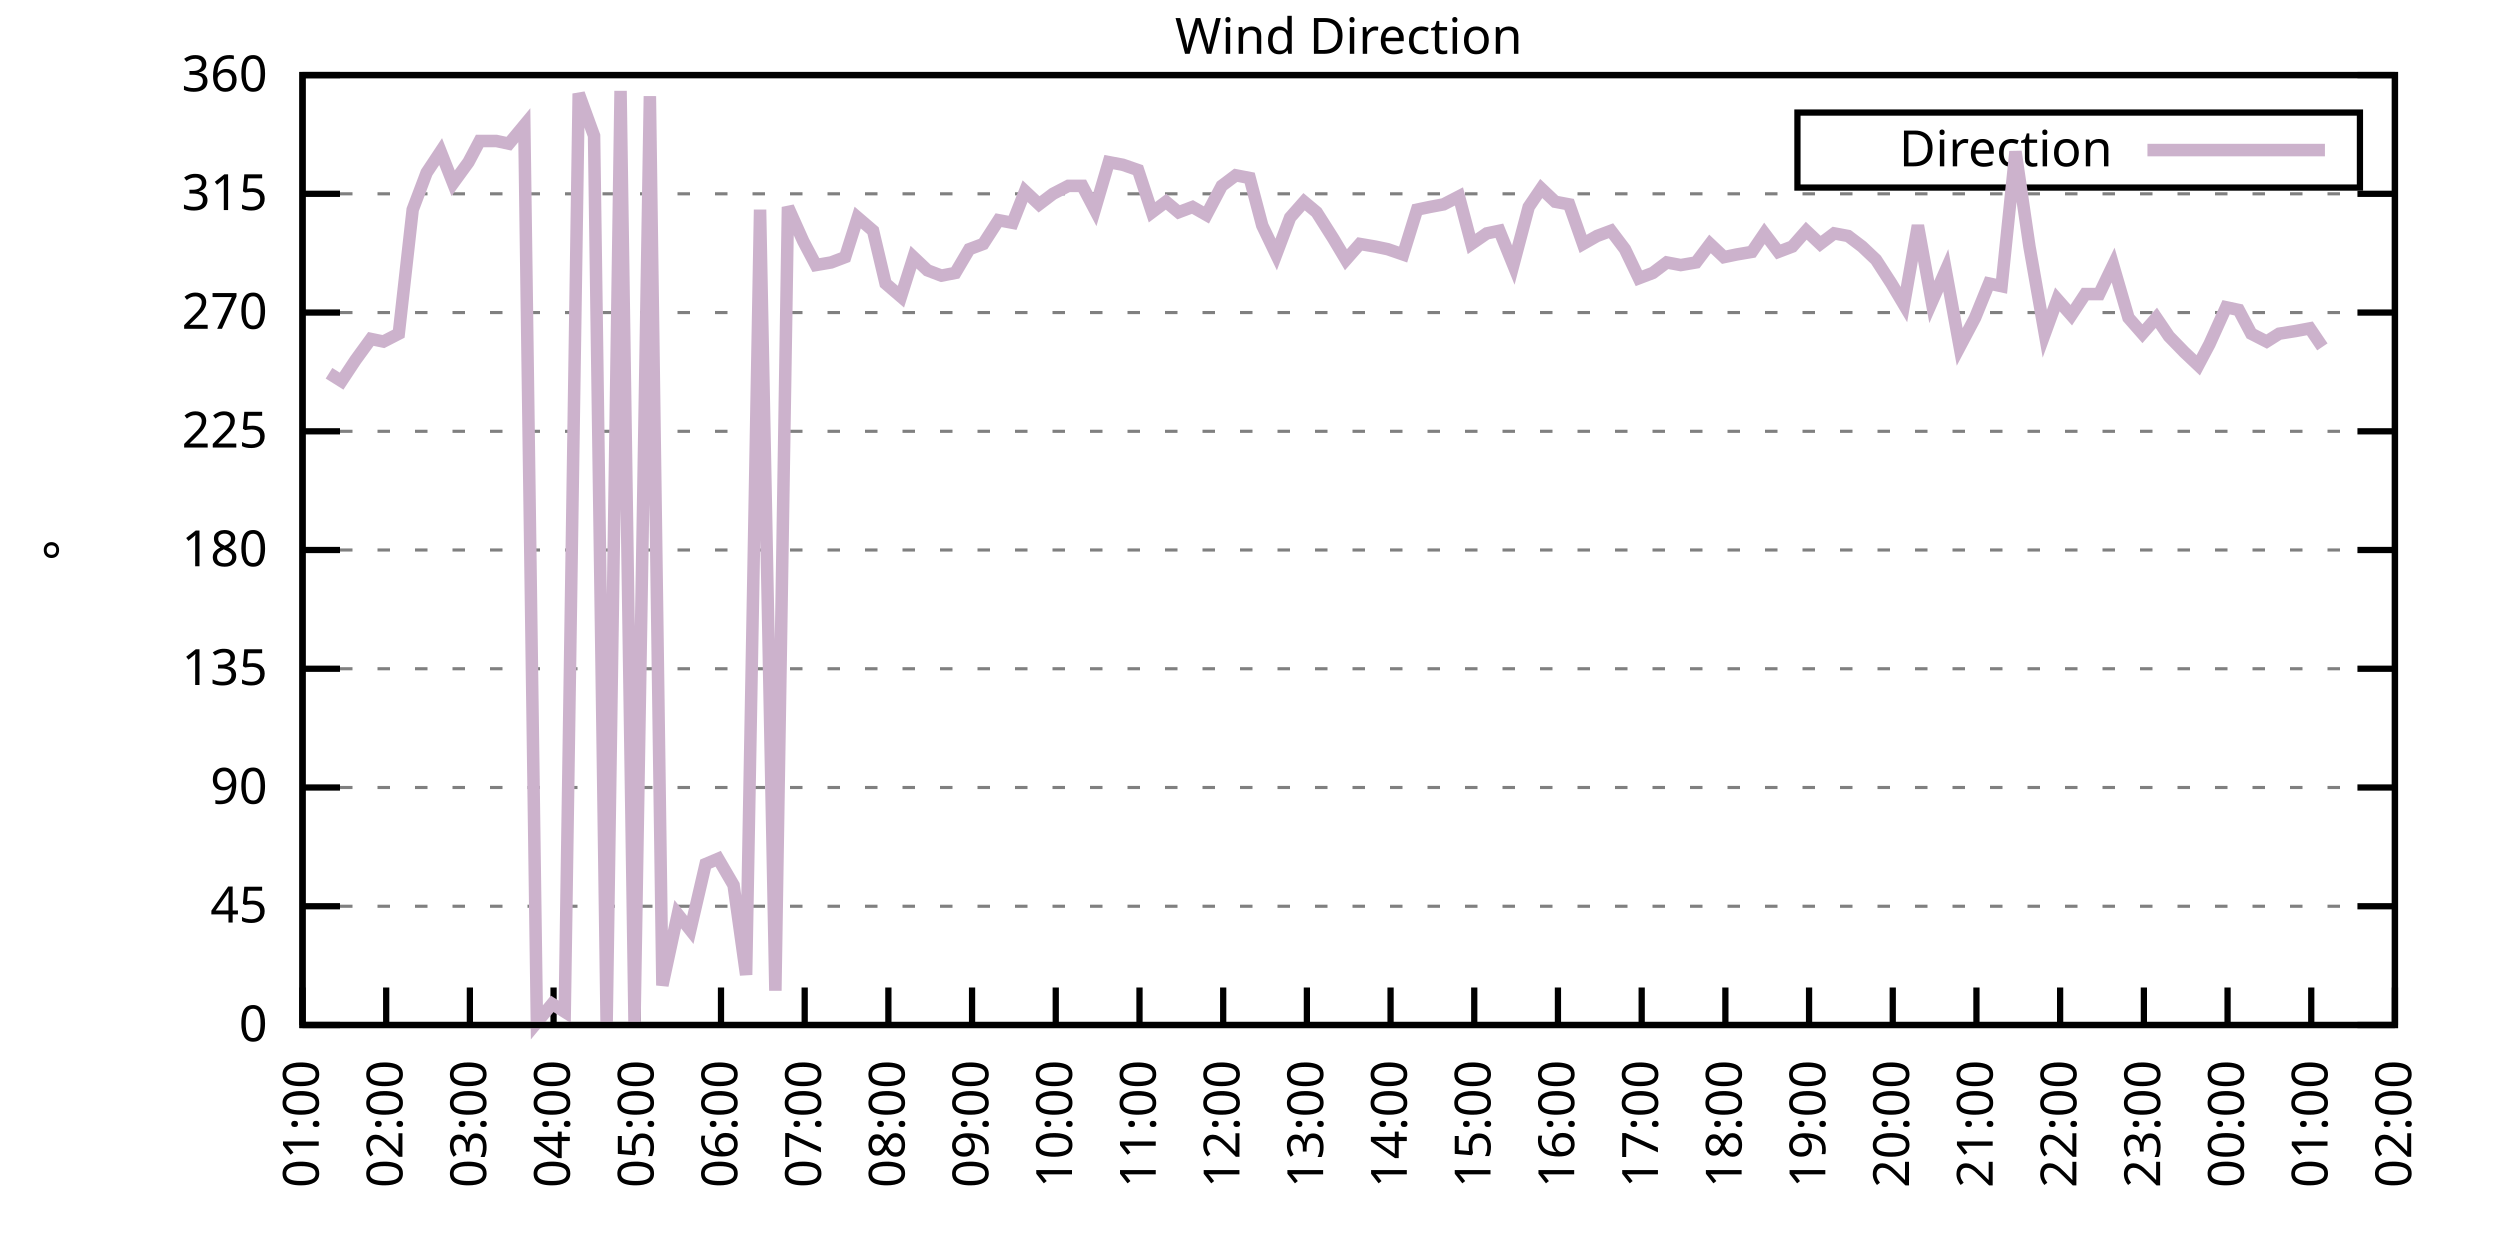
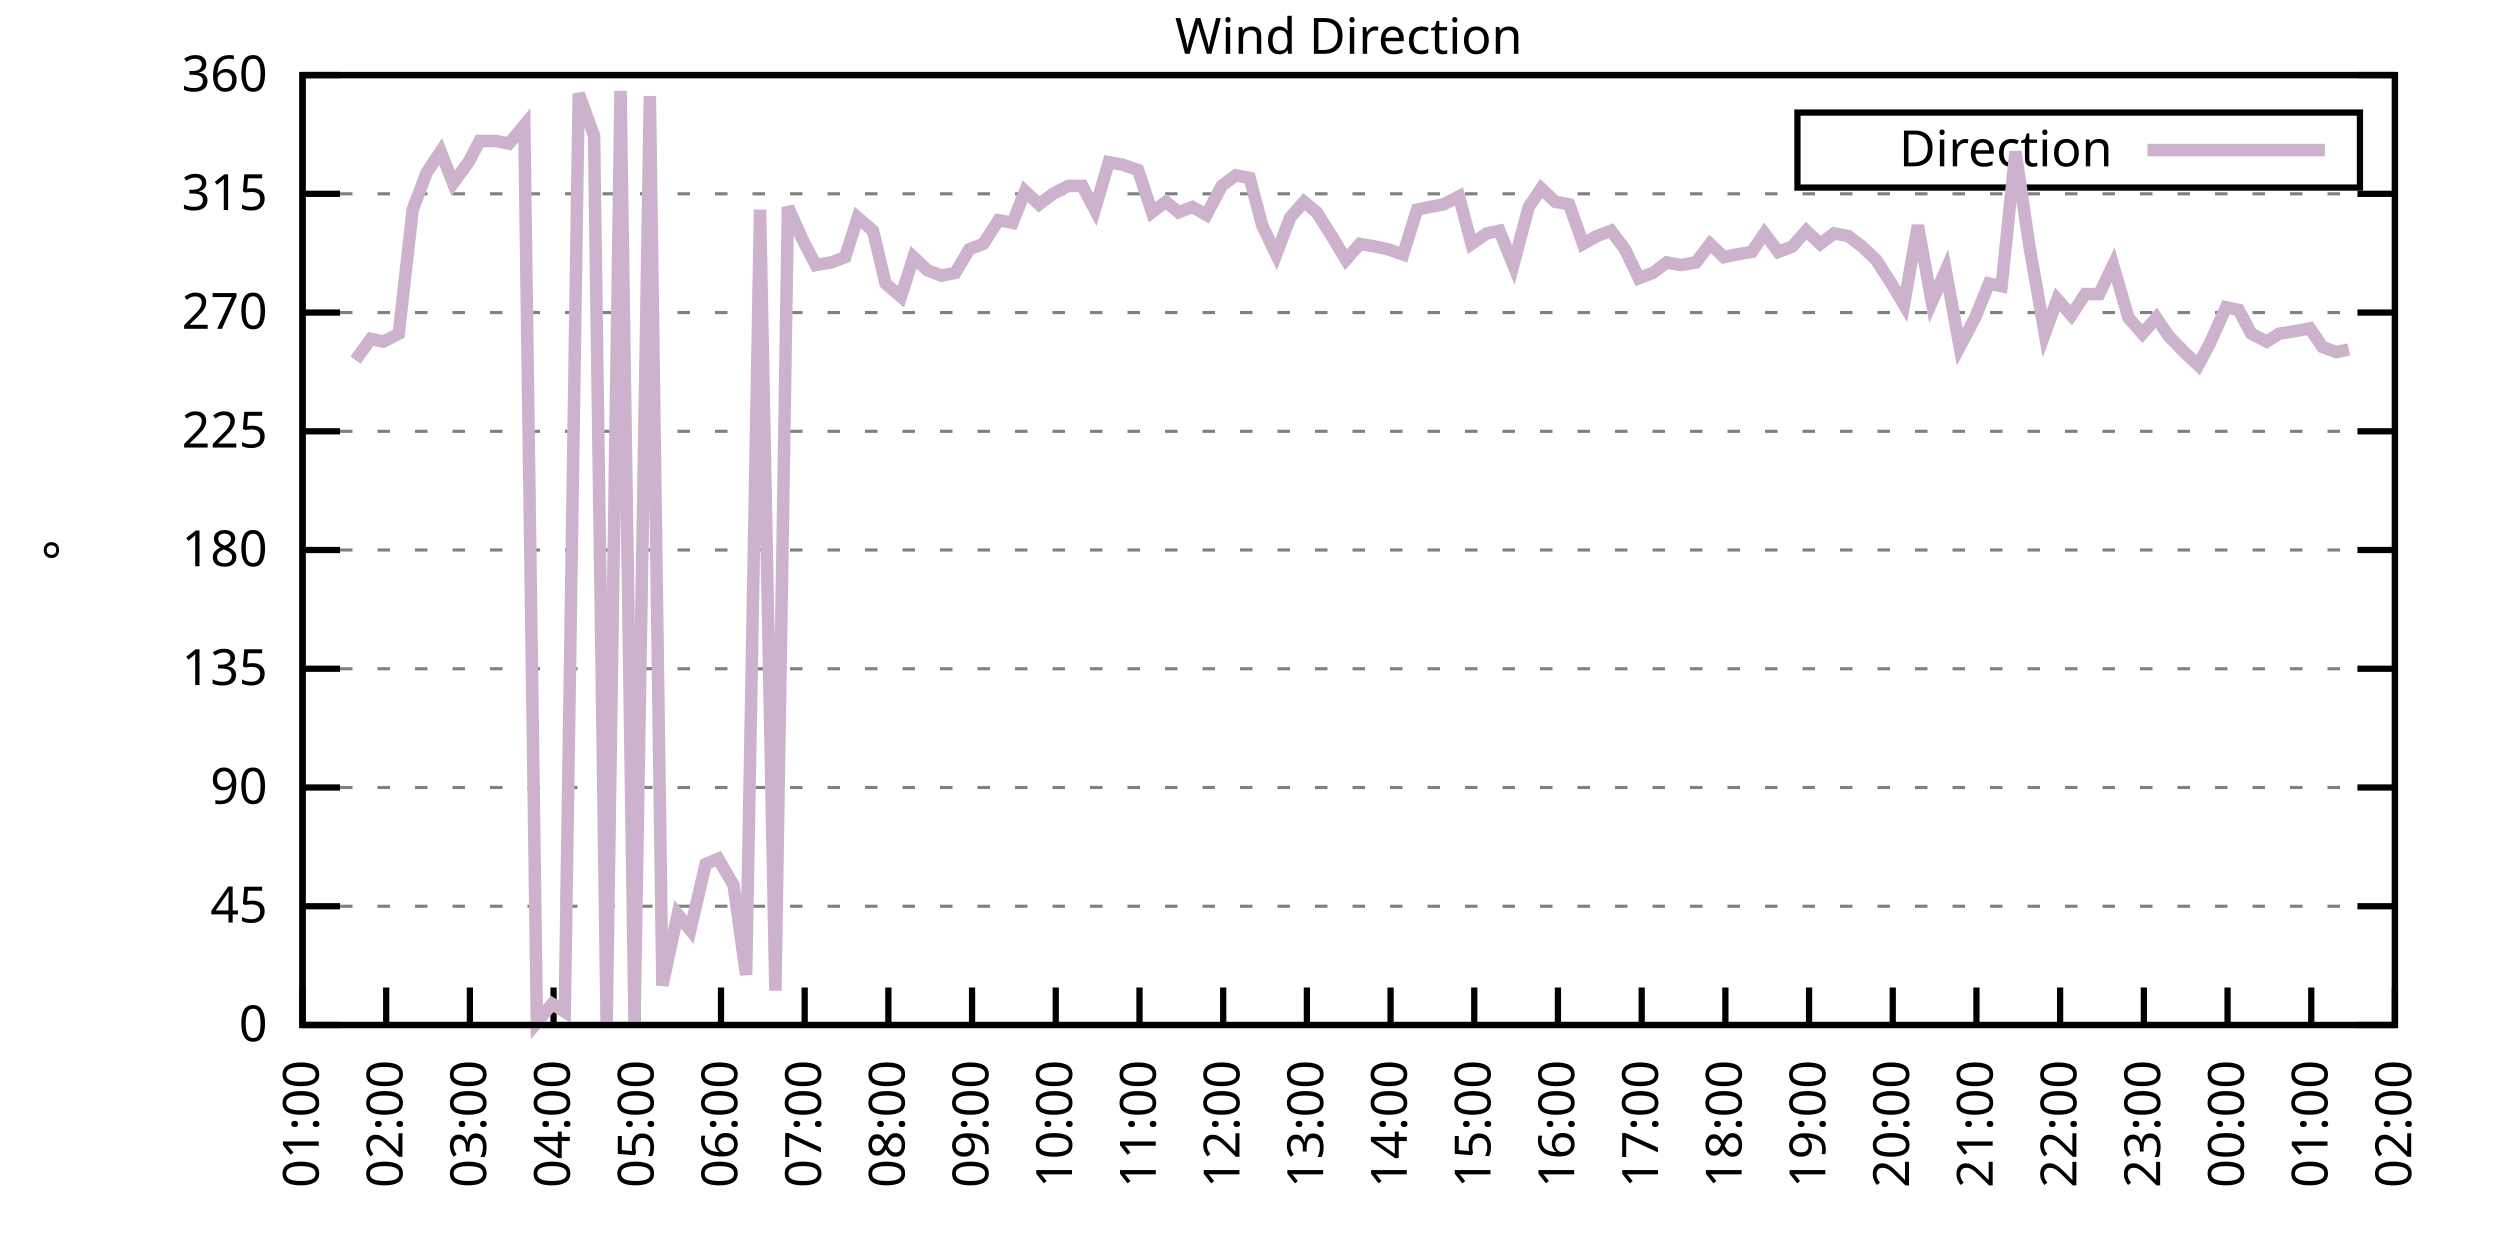
<svg xmlns="http://www.w3.org/2000/svg" xmlns:xlink="http://www.w3.org/1999/xlink" width="400" height="200" viewBox="0 0 400 200">
  <g id="gnuplot_canvas">
    <rect x="0" y="0" width="400" height="200" fill="none" />
    <defs>
      <circle id="gpDot" r="0.5" stroke-width="0.5" stroke="currentColor" />
      <path id="gpPt0" stroke-width="0.333" stroke="currentColor" d="M-1,0 h2 M0,-1 v2" />
      <path id="gpPt1" stroke-width="0.333" stroke="currentColor" d="M-1,-1 L1,1 M1,-1 L-1,1" />
      <path id="gpPt2" stroke-width="0.333" stroke="currentColor" d="M-1,0 L1,0 M0,-1 L0,1 M-1,-1 L1,1 M-1,1 L1,-1" />
      <rect id="gpPt3" stroke-width="0.333" stroke="currentColor" x="-1" y="-1" width="2" height="2" />
      <rect id="gpPt4" stroke-width="0.333" stroke="currentColor" fill="currentColor" x="-1" y="-1" width="2" height="2" />
      <circle id="gpPt5" stroke-width="0.333" stroke="currentColor" cx="0" cy="0" r="1" />
      <use xlink:href="#gpPt5" id="gpPt6" fill="currentColor" stroke="none" />
      <path id="gpPt7" stroke-width="0.333" stroke="currentColor" d="M0,-1.33 L-1.33,0.67 L1.33,0.67 z" />
      <use xlink:href="#gpPt7" id="gpPt8" fill="currentColor" stroke="none" />
      <use xlink:href="#gpPt7" id="gpPt9" stroke="currentColor" transform="rotate(180)" />
      <use xlink:href="#gpPt9" id="gpPt10" fill="currentColor" stroke="none" />
      <use xlink:href="#gpPt3" id="gpPt11" stroke="currentColor" transform="rotate(45)" />
      <use xlink:href="#gpPt11" id="gpPt12" fill="currentColor" stroke="none" />
      <path id="gpPt13" stroke-width="0.333" stroke="currentColor" d="M0,1.330 L1.265,0.411 L0.782,-1.067 L-0.782,-1.076 L-1.265,0.411 z" />
      <use xlink:href="#gpPt13" id="gpPt14" fill="currentColor" stroke="none" />
      <filter id="textbox" filterUnits="objectBoundingBox" x="0" y="0" height="1" width="1">
        <feFlood flood-color="white" flood-opacity="1" result="bgnd" />
        <feComposite in="SourceGraphic" in2="bgnd" operator="atop" />
      </filter>
      <filter id="greybox" filterUnits="objectBoundingBox" x="0" y="0" height="1" width="1">
        <feFlood flood-color="lightgrey" flood-opacity="1" result="grey" />
        <feComposite in="SourceGraphic" in2="grey" operator="atop" />
      </filter>
    </defs>
    <g fill="none" color="white" stroke="currentColor" stroke-width="1.00" stroke-linecap="butt" stroke-linejoin="miter">
</g>
    <g fill="none" color="black" stroke="currentColor" stroke-width="1.00" stroke-linecap="butt" stroke-linejoin="miter">
      <g stroke="none" shape-rendering="crispEdges">
        <polygon fill="rgb(255, 255, 255)" points="48.40,164.00 383.18,164.00 383.18,12.02 48.40,12.02 " />
      </g>
    </g>
    <g fill="none" color="black" stroke="currentColor" stroke-width="1.00" stroke-linecap="butt" stroke-linejoin="miter">
</g>
    <g fill="none" color="black" stroke="black" stroke-width="0.50" stroke-linecap="butt" stroke-linejoin="miter">
</g>
    <g fill="none" color="gray" stroke="currentColor" stroke-width="0.50" stroke-linecap="butt" stroke-linejoin="miter">
      <path stroke="gray" stroke-dasharray="2,4" class="gridline" d="M48.40,164.00 L383.19,164.00  " />
    </g>
    <g fill="none" color="gray" stroke="gray" stroke-width="1.00" stroke-linecap="butt" stroke-linejoin="miter">
</g>
    <g fill="none" color="black" stroke="currentColor" stroke-width="1.00" stroke-linecap="butt" stroke-linejoin="miter">
      <path stroke="black" d="M48.40,164.00 L54.40,164.00 M383.19,164.00 L377.19,164.00  " />
      <g transform="translate(42.80,166.60)" stroke="none" fill="black" font-family="Sans" font-size="8.00" text-anchor="end">
        <text>
          <tspan font-family="Sans"> 0</tspan>
        </text>
      </g>
    </g>
    <g fill="none" color="black" stroke="currentColor" stroke-width="1.00" stroke-linecap="butt" stroke-linejoin="miter">
</g>
    <g fill="none" color="black" stroke="black" stroke-width="0.50" stroke-linecap="butt" stroke-linejoin="miter">
</g>
    <g fill="none" color="gray" stroke="currentColor" stroke-width="0.50" stroke-linecap="butt" stroke-linejoin="miter">
      <path stroke="gray" stroke-dasharray="2,4" class="gridline" d="M48.40,145.00 L383.19,145.00  " />
    </g>
    <g fill="none" color="gray" stroke="gray" stroke-width="1.00" stroke-linecap="butt" stroke-linejoin="miter">
</g>
    <g fill="none" color="black" stroke="currentColor" stroke-width="1.00" stroke-linecap="butt" stroke-linejoin="miter">
      <path stroke="black" d="M48.40,145.00 L54.40,145.00 M383.19,145.00 L377.19,145.00  " />
      <g transform="translate(42.80,147.60)" stroke="none" fill="black" font-family="Sans" font-size="8.00" text-anchor="end">
        <text>
          <tspan font-family="Sans"> 45</tspan>
        </text>
      </g>
    </g>
    <g fill="none" color="black" stroke="currentColor" stroke-width="1.00" stroke-linecap="butt" stroke-linejoin="miter">
</g>
    <g fill="none" color="black" stroke="black" stroke-width="0.50" stroke-linecap="butt" stroke-linejoin="miter">
</g>
    <g fill="none" color="gray" stroke="currentColor" stroke-width="0.50" stroke-linecap="butt" stroke-linejoin="miter">
      <path stroke="gray" stroke-dasharray="2,4" class="gridline" d="M48.40,126.00 L383.19,126.00  " />
    </g>
    <g fill="none" color="gray" stroke="gray" stroke-width="1.00" stroke-linecap="butt" stroke-linejoin="miter">
</g>
    <g fill="none" color="black" stroke="currentColor" stroke-width="1.00" stroke-linecap="butt" stroke-linejoin="miter">
      <path stroke="black" d="M48.40,126.00 L54.40,126.00 M383.19,126.00 L377.19,126.00  " />
      <g transform="translate(42.80,128.60)" stroke="none" fill="black" font-family="Sans" font-size="8.00" text-anchor="end">
        <text>
          <tspan font-family="Sans"> 90</tspan>
        </text>
      </g>
    </g>
    <g fill="none" color="black" stroke="currentColor" stroke-width="1.00" stroke-linecap="butt" stroke-linejoin="miter">
</g>
    <g fill="none" color="black" stroke="black" stroke-width="0.50" stroke-linecap="butt" stroke-linejoin="miter">
</g>
    <g fill="none" color="gray" stroke="currentColor" stroke-width="0.50" stroke-linecap="butt" stroke-linejoin="miter">
      <path stroke="gray" stroke-dasharray="2,4" class="gridline" d="M48.40,107.00 L383.19,107.00  " />
    </g>
    <g fill="none" color="gray" stroke="gray" stroke-width="1.00" stroke-linecap="butt" stroke-linejoin="miter">
</g>
    <g fill="none" color="black" stroke="currentColor" stroke-width="1.00" stroke-linecap="butt" stroke-linejoin="miter">
      <path stroke="black" d="M48.40,107.00 L54.40,107.00 M383.19,107.00 L377.19,107.00  " />
      <g transform="translate(42.80,109.60)" stroke="none" fill="black" font-family="Sans" font-size="8.00" text-anchor="end">
        <text>
          <tspan font-family="Sans"> 135</tspan>
        </text>
      </g>
    </g>
    <g fill="none" color="black" stroke="currentColor" stroke-width="1.00" stroke-linecap="butt" stroke-linejoin="miter">
</g>
    <g fill="none" color="black" stroke="black" stroke-width="0.50" stroke-linecap="butt" stroke-linejoin="miter">
</g>
    <g fill="none" color="gray" stroke="currentColor" stroke-width="0.50" stroke-linecap="butt" stroke-linejoin="miter">
      <path stroke="gray" stroke-dasharray="2,4" class="gridline" d="M48.40,88.00 L383.19,88.00  " />
    </g>
    <g fill="none" color="gray" stroke="gray" stroke-width="1.00" stroke-linecap="butt" stroke-linejoin="miter">
</g>
    <g fill="none" color="black" stroke="currentColor" stroke-width="1.00" stroke-linecap="butt" stroke-linejoin="miter">
      <path stroke="black" d="M48.40,88.00 L54.40,88.00 M383.19,88.00 L377.19,88.00  " />
      <g transform="translate(42.80,90.60)" stroke="none" fill="black" font-family="Sans" font-size="8.00" text-anchor="end">
        <text>
          <tspan font-family="Sans"> 180</tspan>
        </text>
      </g>
    </g>
    <g fill="none" color="black" stroke="currentColor" stroke-width="1.00" stroke-linecap="butt" stroke-linejoin="miter">
</g>
    <g fill="none" color="black" stroke="black" stroke-width="0.50" stroke-linecap="butt" stroke-linejoin="miter">
</g>
    <g fill="none" color="gray" stroke="currentColor" stroke-width="0.50" stroke-linecap="butt" stroke-linejoin="miter">
      <path stroke="gray" stroke-dasharray="2,4" class="gridline" d="M48.40,69.01 L383.19,69.01  " />
    </g>
    <g fill="none" color="gray" stroke="gray" stroke-width="1.00" stroke-linecap="butt" stroke-linejoin="miter">
</g>
    <g fill="none" color="black" stroke="currentColor" stroke-width="1.00" stroke-linecap="butt" stroke-linejoin="miter">
      <path stroke="black" d="M48.40,69.01 L54.40,69.01 M383.19,69.01 L377.19,69.01  " />
      <g transform="translate(42.80,71.61)" stroke="none" fill="black" font-family="Sans" font-size="8.00" text-anchor="end">
        <text>
          <tspan font-family="Sans"> 225</tspan>
        </text>
      </g>
    </g>
    <g fill="none" color="black" stroke="currentColor" stroke-width="1.00" stroke-linecap="butt" stroke-linejoin="miter">
</g>
    <g fill="none" color="black" stroke="black" stroke-width="0.50" stroke-linecap="butt" stroke-linejoin="miter">
</g>
    <g fill="none" color="gray" stroke="currentColor" stroke-width="0.50" stroke-linecap="butt" stroke-linejoin="miter">
      <path stroke="gray" stroke-dasharray="2,4" class="gridline" d="M48.40,50.01 L383.19,50.01  " />
    </g>
    <g fill="none" color="gray" stroke="gray" stroke-width="1.00" stroke-linecap="butt" stroke-linejoin="miter">
</g>
    <g fill="none" color="black" stroke="currentColor" stroke-width="1.00" stroke-linecap="butt" stroke-linejoin="miter">
      <path stroke="black" d="M48.40,50.01 L54.40,50.01 M383.19,50.01 L377.19,50.01  " />
      <g transform="translate(42.80,52.61)" stroke="none" fill="black" font-family="Sans" font-size="8.00" text-anchor="end">
        <text>
          <tspan font-family="Sans"> 270</tspan>
        </text>
      </g>
    </g>
    <g fill="none" color="black" stroke="currentColor" stroke-width="1.00" stroke-linecap="butt" stroke-linejoin="miter">
</g>
    <g fill="none" color="black" stroke="black" stroke-width="0.50" stroke-linecap="butt" stroke-linejoin="miter">
</g>
    <g fill="none" color="gray" stroke="currentColor" stroke-width="0.50" stroke-linecap="butt" stroke-linejoin="miter">
      <path stroke="gray" stroke-dasharray="2,4" class="gridline" d="M48.40,31.01 L383.19,31.01  " />
    </g>
    <g fill="none" color="gray" stroke="gray" stroke-width="1.00" stroke-linecap="butt" stroke-linejoin="miter">
</g>
    <g fill="none" color="black" stroke="currentColor" stroke-width="1.00" stroke-linecap="butt" stroke-linejoin="miter">
      <path stroke="black" d="M48.40,31.01 L54.40,31.01 M383.19,31.01 L377.19,31.01  " />
      <g transform="translate(42.80,33.61)" stroke="none" fill="black" font-family="Sans" font-size="8.00" text-anchor="end">
        <text>
          <tspan font-family="Sans"> 315</tspan>
        </text>
      </g>
    </g>
    <g fill="none" color="black" stroke="currentColor" stroke-width="1.00" stroke-linecap="butt" stroke-linejoin="miter">
</g>
    <g fill="none" color="black" stroke="black" stroke-width="0.50" stroke-linecap="butt" stroke-linejoin="miter">
</g>
    <g fill="none" color="gray" stroke="currentColor" stroke-width="0.50" stroke-linecap="butt" stroke-linejoin="miter">
      <path stroke="gray" stroke-dasharray="2,4" class="gridline" d="M48.40,12.01 L383.19,12.01  " />
    </g>
    <g fill="none" color="gray" stroke="gray" stroke-width="1.00" stroke-linecap="butt" stroke-linejoin="miter">
</g>
    <g fill="none" color="black" stroke="currentColor" stroke-width="1.00" stroke-linecap="butt" stroke-linejoin="miter">
      <path stroke="black" d="M48.40,12.01 L54.40,12.01 M383.19,12.01 L377.19,12.01  " />
      <g transform="translate(42.80,14.61)" stroke="none" fill="black" font-family="Sans" font-size="8.00" text-anchor="end">
        <text>
          <tspan font-family="Sans"> 360</tspan>
        </text>
      </g>
    </g>
    <g fill="none" color="black" stroke="currentColor" stroke-width="1.00" stroke-linecap="butt" stroke-linejoin="miter">
      <path stroke="black" d="M48.40,164.00 L48.40,158.00  " />
      <g transform="translate(51.00,169.60) rotate(270.00)" stroke="none" fill="black" font-family="Sans" font-size="8.00" text-anchor="end">
        <text>
          <tspan font-family="Sans">01:00</tspan>
        </text>
      </g>
    </g>
    <g fill="none" color="black" stroke="currentColor" stroke-width="1.00" stroke-linecap="butt" stroke-linejoin="miter">
      <path stroke="black" d="M61.79,164.00 L61.79,158.00  " />
      <g transform="translate(64.39,169.60) rotate(270.00)" stroke="none" fill="black" font-family="Sans" font-size="8.00" text-anchor="end">
        <text>
          <tspan font-family="Sans">02:00</tspan>
        </text>
      </g>
    </g>
    <g fill="none" color="black" stroke="currentColor" stroke-width="1.00" stroke-linecap="butt" stroke-linejoin="miter">
      <path stroke="black" d="M75.18,164.00 L75.18,158.00  " />
      <g transform="translate(77.78,169.60) rotate(270.00)" stroke="none" fill="black" font-family="Sans" font-size="8.00" text-anchor="end">
        <text>
          <tspan font-family="Sans">03:00</tspan>
        </text>
      </g>
    </g>
    <g fill="none" color="black" stroke="currentColor" stroke-width="1.00" stroke-linecap="butt" stroke-linejoin="miter">
      <path stroke="black" d="M88.57,164.00 L88.57,158.00  " />
      <g transform="translate(91.17,169.60) rotate(270.00)" stroke="none" fill="black" font-family="Sans" font-size="8.00" text-anchor="end">
        <text>
          <tspan font-family="Sans">04:00</tspan>
        </text>
      </g>
    </g>
    <g fill="none" color="black" stroke="currentColor" stroke-width="1.00" stroke-linecap="butt" stroke-linejoin="miter">
      <path stroke="black" d="M101.97,164.00 L101.97,158.00  " />
      <g transform="translate(104.57,169.60) rotate(270.00)" stroke="none" fill="black" font-family="Sans" font-size="8.00" text-anchor="end">
        <text>
          <tspan font-family="Sans">05:00</tspan>
        </text>
      </g>
    </g>
    <g fill="none" color="black" stroke="currentColor" stroke-width="1.00" stroke-linecap="butt" stroke-linejoin="miter">
      <path stroke="black" d="M115.36,164.00 L115.36,158.00  " />
      <g transform="translate(117.96,169.60) rotate(270.00)" stroke="none" fill="black" font-family="Sans" font-size="8.00" text-anchor="end">
        <text>
          <tspan font-family="Sans">06:00</tspan>
        </text>
      </g>
    </g>
    <g fill="none" color="black" stroke="currentColor" stroke-width="1.00" stroke-linecap="butt" stroke-linejoin="miter">
      <path stroke="black" d="M128.75,164.00 L128.75,158.00  " />
      <g transform="translate(131.35,169.60) rotate(270.00)" stroke="none" fill="black" font-family="Sans" font-size="8.00" text-anchor="end">
        <text>
          <tspan font-family="Sans">07:00</tspan>
        </text>
      </g>
    </g>
    <g fill="none" color="black" stroke="currentColor" stroke-width="1.00" stroke-linecap="butt" stroke-linejoin="miter">
      <path stroke="black" d="M142.14,164.00 L142.14,158.00  " />
      <g transform="translate(144.74,169.60) rotate(270.00)" stroke="none" fill="black" font-family="Sans" font-size="8.00" text-anchor="end">
        <text>
          <tspan font-family="Sans">08:00</tspan>
        </text>
      </g>
    </g>
    <g fill="none" color="black" stroke="currentColor" stroke-width="1.00" stroke-linecap="butt" stroke-linejoin="miter">
      <path stroke="black" d="M155.53,164.00 L155.53,158.00  " />
      <g transform="translate(158.13,169.60) rotate(270.00)" stroke="none" fill="black" font-family="Sans" font-size="8.00" text-anchor="end">
        <text>
          <tspan font-family="Sans">09:00</tspan>
        </text>
      </g>
    </g>
    <g fill="none" color="black" stroke="currentColor" stroke-width="1.00" stroke-linecap="butt" stroke-linejoin="miter">
      <path stroke="black" d="M168.92,164.00 L168.92,158.00  " />
      <g transform="translate(171.52,169.60) rotate(270.00)" stroke="none" fill="black" font-family="Sans" font-size="8.00" text-anchor="end">
        <text>
          <tspan font-family="Sans">10:00</tspan>
        </text>
      </g>
    </g>
    <g fill="none" color="black" stroke="currentColor" stroke-width="1.00" stroke-linecap="butt" stroke-linejoin="miter">
      <path stroke="black" d="M182.32,164.00 L182.32,158.00  " />
      <g transform="translate(184.92,169.60) rotate(270.00)" stroke="none" fill="black" font-family="Sans" font-size="8.00" text-anchor="end">
        <text>
          <tspan font-family="Sans">11:00</tspan>
        </text>
      </g>
    </g>
    <g fill="none" color="black" stroke="currentColor" stroke-width="1.00" stroke-linecap="butt" stroke-linejoin="miter">
      <path stroke="black" d="M195.71,164.00 L195.71,158.00  " />
      <g transform="translate(198.31,169.60) rotate(270.00)" stroke="none" fill="black" font-family="Sans" font-size="8.00" text-anchor="end">
        <text>
          <tspan font-family="Sans">12:00</tspan>
        </text>
      </g>
    </g>
    <g fill="none" color="black" stroke="currentColor" stroke-width="1.00" stroke-linecap="butt" stroke-linejoin="miter">
      <path stroke="black" d="M209.10,164.00 L209.10,158.00  " />
      <g transform="translate(211.70,169.60) rotate(270.00)" stroke="none" fill="black" font-family="Sans" font-size="8.00" text-anchor="end">
        <text>
          <tspan font-family="Sans">13:00</tspan>
        </text>
      </g>
    </g>
    <g fill="none" color="black" stroke="currentColor" stroke-width="1.00" stroke-linecap="butt" stroke-linejoin="miter">
      <path stroke="black" d="M222.49,164.00 L222.49,158.00  " />
      <g transform="translate(225.09,169.60) rotate(270.00)" stroke="none" fill="black" font-family="Sans" font-size="8.00" text-anchor="end">
        <text>
          <tspan font-family="Sans">14:00</tspan>
        </text>
      </g>
    </g>
    <g fill="none" color="black" stroke="currentColor" stroke-width="1.00" stroke-linecap="butt" stroke-linejoin="miter">
      <path stroke="black" d="M235.88,164.00 L235.88,158.00  " />
      <g transform="translate(238.48,169.60) rotate(270.00)" stroke="none" fill="black" font-family="Sans" font-size="8.00" text-anchor="end">
        <text>
          <tspan font-family="Sans">15:00</tspan>
        </text>
      </g>
    </g>
    <g fill="none" color="black" stroke="currentColor" stroke-width="1.00" stroke-linecap="butt" stroke-linejoin="miter">
      <path stroke="black" d="M249.27,164.00 L249.27,158.00  " />
      <g transform="translate(251.87,169.60) rotate(270.00)" stroke="none" fill="black" font-family="Sans" font-size="8.00" text-anchor="end">
        <text>
          <tspan font-family="Sans">16:00</tspan>
        </text>
      </g>
    </g>
    <g fill="none" color="black" stroke="currentColor" stroke-width="1.00" stroke-linecap="butt" stroke-linejoin="miter">
      <path stroke="black" d="M262.67,164.00 L262.67,158.00  " />
      <g transform="translate(265.27,169.60) rotate(270.00)" stroke="none" fill="black" font-family="Sans" font-size="8.00" text-anchor="end">
        <text>
          <tspan font-family="Sans">17:00</tspan>
        </text>
      </g>
    </g>
    <g fill="none" color="black" stroke="currentColor" stroke-width="1.00" stroke-linecap="butt" stroke-linejoin="miter">
      <path stroke="black" d="M276.06,164.00 L276.06,158.00  " />
      <g transform="translate(278.66,169.60) rotate(270.00)" stroke="none" fill="black" font-family="Sans" font-size="8.00" text-anchor="end">
        <text>
          <tspan font-family="Sans">18:00</tspan>
        </text>
      </g>
    </g>
    <g fill="none" color="black" stroke="currentColor" stroke-width="1.00" stroke-linecap="butt" stroke-linejoin="miter">
      <path stroke="black" d="M289.45,164.00 L289.45,158.00  " />
      <g transform="translate(292.05,169.60) rotate(270.00)" stroke="none" fill="black" font-family="Sans" font-size="8.00" text-anchor="end">
        <text>
          <tspan font-family="Sans">19:00</tspan>
        </text>
      </g>
    </g>
    <g fill="none" color="black" stroke="currentColor" stroke-width="1.00" stroke-linecap="butt" stroke-linejoin="miter">
      <path stroke="black" d="M302.84,164.00 L302.84,158.00  " />
      <g transform="translate(305.44,169.60) rotate(270.00)" stroke="none" fill="black" font-family="Sans" font-size="8.00" text-anchor="end">
        <text>
          <tspan font-family="Sans">20:00</tspan>
        </text>
      </g>
    </g>
    <g fill="none" color="black" stroke="currentColor" stroke-width="1.00" stroke-linecap="butt" stroke-linejoin="miter">
      <path stroke="black" d="M316.23,164.00 L316.23,158.00  " />
      <g transform="translate(318.83,169.60) rotate(270.00)" stroke="none" fill="black" font-family="Sans" font-size="8.00" text-anchor="end">
        <text>
          <tspan font-family="Sans">21:00</tspan>
        </text>
      </g>
    </g>
    <g fill="none" color="black" stroke="currentColor" stroke-width="1.00" stroke-linecap="butt" stroke-linejoin="miter">
      <path stroke="black" d="M329.62,164.00 L329.62,158.00  " />
      <g transform="translate(332.22,169.60) rotate(270.00)" stroke="none" fill="black" font-family="Sans" font-size="8.00" text-anchor="end">
        <text>
          <tspan font-family="Sans">22:00</tspan>
        </text>
      </g>
    </g>
    <g fill="none" color="black" stroke="currentColor" stroke-width="1.00" stroke-linecap="butt" stroke-linejoin="miter">
      <path stroke="black" d="M343.02,164.00 L343.02,158.00  " />
      <g transform="translate(345.62,169.60) rotate(270.00)" stroke="none" fill="black" font-family="Sans" font-size="8.00" text-anchor="end">
        <text>
          <tspan font-family="Sans">23:00</tspan>
        </text>
      </g>
    </g>
    <g fill="none" color="black" stroke="currentColor" stroke-width="1.00" stroke-linecap="butt" stroke-linejoin="miter">
      <path stroke="black" d="M356.41,164.00 L356.41,158.00  " />
      <g transform="translate(359.01,169.60) rotate(270.00)" stroke="none" fill="black" font-family="Sans" font-size="8.00" text-anchor="end">
        <text>
          <tspan font-family="Sans">00:00</tspan>
        </text>
      </g>
    </g>
    <g fill="none" color="black" stroke="currentColor" stroke-width="1.00" stroke-linecap="butt" stroke-linejoin="miter">
      <path stroke="black" d="M369.80,164.00 L369.80,158.00  " />
      <g transform="translate(372.40,169.60) rotate(270.00)" stroke="none" fill="black" font-family="Sans" font-size="8.00" text-anchor="end">
        <text>
          <tspan font-family="Sans">01:00</tspan>
        </text>
      </g>
    </g>
    <g fill="none" color="black" stroke="currentColor" stroke-width="1.00" stroke-linecap="butt" stroke-linejoin="miter">
      <path stroke="black" d="M383.19,164.00 L383.19,158.00  " />
      <g transform="translate(385.79,169.60) rotate(270.00)" stroke="none" fill="black" font-family="Sans" font-size="8.00" text-anchor="end">
        <text>
          <tspan font-family="Sans">02:00</tspan>
        </text>
      </g>
    </g>
    <g fill="none" color="black" stroke="currentColor" stroke-width="1.00" stroke-linecap="butt" stroke-linejoin="miter">
</g>
    <g fill="none" color="black" stroke="currentColor" stroke-width="1.00" stroke-linecap="butt" stroke-linejoin="miter">
      <path stroke="black" d="M48.40,12.01 L48.40,164.00 L383.19,164.00 L383.19,12.01 L48.40,12.01 Z  " />
    </g>
    <g fill="none" color="black" stroke="currentColor" stroke-width="1.00" stroke-linecap="butt" stroke-linejoin="miter">
</g>
    <g fill="none" color="black" stroke="currentColor" stroke-width="1.00" stroke-linecap="butt" stroke-linejoin="miter">
      <path stroke="black" d="M287.59,30.01 L287.59,18.01 L377.59,18.01 L377.59,30.01 L287.59,30.01 Z  " />
    </g>
    <g id="Wind_direction_plot_1">
      <g fill="none" color="white" stroke="black" stroke-width="2.00" stroke-linecap="butt" stroke-linejoin="miter">
</g>
      <g fill="none" color="black" stroke="currentColor" stroke-width="2.00" stroke-linecap="butt" stroke-linejoin="miter">
        <g transform="translate(337.99,26.61)" stroke="none" fill="black" font-family="Sans" font-size="8.00" text-anchor="end">
          <text>
            <tspan font-family="Sans">Direction</tspan>
          </text>
        </g>
      </g>
      <g fill="none" color="black" stroke="currentColor" stroke-width="2.00" stroke-linecap="butt" stroke-linejoin="miter">
-         <path stroke="rgb(204, 178, 204)" d="M343.59,24.01 L371.99,24.01 M52.64,59.72 L54.65,60.98 L56.88,57.61 L59.34,54.23 L61.35,54.65 L63.80,53.39   L66.03,33.54 L68.26,27.63 L70.50,24.25 L72.50,29.32 L74.96,25.94 L76.75,22.56 L79.42,22.56 L81.43,22.99   L83.89,20.03 L85.90,163.58 L88.35,160.62 L90.36,161.89 L92.59,14.97 L95.05,21.72 L97.06,164.00 L99.29,14.54   L101.52,163.58 L103.98,15.39 L105.98,157.67 L108.44,146.27 L110.45,148.80 L112.90,138.25 L114.91,137.40 L117.37,141.62   L119.38,155.98 L121.61,33.54 L124.06,158.51 L126.07,33.12 L128.53,38.61 L130.54,42.41 L132.99,41.99 L135.22,41.14   L137.23,34.81 L139.69,36.92 L141.69,45.36 L144.15,47.47 L146.16,41.14 L148.39,43.25 L150.62,44.10 L152.85,43.67   L155.09,39.87 L157.32,39.03 L159.77,35.23 L162.01,35.65 L164.01,30.59 L166.25,32.70 L168.48,31.01 L170.93,29.74   L173.17,29.74 L175.17,33.54 L177.41,25.94 L179.64,26.36 L182.09,27.21 L184.32,33.96 L186.56,32.28 L188.57,33.96   L190.80,33.12 L193.03,34.39 L195.48,29.74 L197.72,28.05 L199.95,28.48 L201.96,36.08 L204.19,40.72 L206.42,34.81   L208.65,32.28 L210.66,33.96 L213.34,38.19 L215.35,41.56 L217.58,39.03 L220.04,39.45 L222.04,39.87 L224.50,40.72   L226.73,33.54 L228.74,33.12 L230.97,32.70 L233.43,31.43 L235.44,39.03 L237.89,37.34 L239.90,36.92 L242.13,42.41   L244.59,33.12 L246.60,30.16 L248.83,32.28 L251.06,32.70 L253.29,39.03 L255.52,37.76 L257.76,36.92 L259.99,39.87   L262.22,44.52 L264.45,43.67 L266.68,41.99 L268.92,42.41 L271.37,41.99 L273.60,39.03 L275.83,41.14 L277.84,40.72   L280.30,40.30 L282.31,37.34 L284.54,40.30 L286.77,39.45 L289.00,36.92 L291.23,39.03 L293.47,37.34 L295.70,37.76   L297.93,39.45 L300.16,41.56 L302.62,45.36 L304.63,48.74 L306.86,36.08 L309.09,48.32 L311.32,43.25 L313.55,55.50   L316.01,50.85 L318.24,45.36 L320.25,45.79 L322.48,24.25 L324.71,39.45 L327.17,53.39 L329.18,47.90 L331.41,50.43   L333.64,47.05 L335.87,47.05 L338.10,42.41 L340.56,50.85 L342.79,53.39 L345.02,50.85 L347.03,53.81 L349.49,56.34   L351.72,58.45 L353.51,55.07 L356.18,49.16 L358.19,49.59 L360.20,53.39 L362.66,54.65 L364.66,53.39 L367.34,52.96   L369.58,52.54 L371.58,55.50  " />
+         <path stroke="rgb(204, 178, 204)" d="M343.59,24.01 L371.99,24.01 M56.88,57.61 L59.34,54.23 L61.35,54.65 L63.80,53.39 L66.03,33.54 L68.26,27.63   L70.50,24.25 L72.50,29.32 L74.96,25.94 L76.75,22.56 L79.42,22.56 L81.43,22.99 L83.89,20.03 L85.90,163.58   L88.35,160.62 L90.36,161.89 L92.59,14.97 L95.05,21.72 L97.06,164.00 L99.29,14.54 L101.52,163.58 L103.98,15.39   L105.98,157.67 L108.44,146.27 L110.45,148.80 L112.90,138.25 L114.91,137.40 L117.37,141.62 L119.38,155.98 L121.61,33.54   L124.06,158.51 L126.07,33.12 L128.53,38.61 L130.54,42.41 L132.99,41.99 L135.22,41.14 L137.23,34.81 L139.69,36.92   L141.69,45.36 L144.15,47.47 L146.16,41.14 L148.39,43.25 L150.62,44.10 L152.85,43.67 L155.09,39.87 L157.32,39.03   L159.77,35.23 L162.01,35.65 L164.01,30.59 L166.25,32.70 L168.48,31.01 L170.93,29.74 L173.17,29.74 L175.17,33.54   L177.41,25.94 L179.64,26.36 L182.09,27.21 L184.32,33.96 L186.56,32.28 L188.57,33.96 L190.80,33.12 L193.03,34.39   L195.48,29.74 L197.72,28.05 L199.95,28.48 L201.96,36.08 L204.19,40.72 L206.42,34.81 L208.65,32.28 L210.66,33.96   L213.34,38.19 L215.35,41.56 L217.58,39.03 L220.04,39.45 L222.04,39.87 L224.50,40.72 L226.73,33.54 L228.74,33.12   L230.97,32.70 L233.43,31.43 L235.44,39.03 L237.89,37.34 L239.90,36.92 L242.13,42.41 L244.59,33.12 L246.60,30.16   L248.83,32.28 L251.06,32.70 L253.29,39.03 L255.52,37.76 L257.76,36.92 L259.99,39.87 L262.22,44.52 L264.45,43.67   L266.68,41.99 L268.92,42.41 L271.37,41.99 L273.60,39.03 L275.83,41.14 L277.84,40.72 L280.30,40.30 L282.31,37.34   L284.54,40.30 L286.77,39.45 L289.00,36.92 L291.23,39.03 L293.47,37.34 L295.70,37.76 L297.93,39.45 L300.16,41.56   L302.62,45.36 L304.63,48.74 L306.86,36.08 L309.09,48.32 L311.32,43.25 L313.55,55.50 L316.01,50.85 L318.24,45.36   L320.25,45.79 L322.48,24.25 L324.71,39.45 L327.17,53.39 L329.18,47.90 L331.41,50.43 L333.64,47.05 L335.87,47.05   L338.10,42.41 L340.56,50.85 L342.79,53.39 L345.02,50.85 L347.03,53.81 L349.49,56.34 L351.72,58.45 L353.51,55.07   L356.18,49.16 L358.19,49.59 L360.20,53.39 L362.66,54.65 L364.66,53.39 L367.34,52.96 L369.58,52.54 L371.58,55.50   L373.82,56.34 L375.82,55.92  " />
      </g>
    </g>
    <g fill="none" color="black" stroke="currentColor" stroke-width="2.00" stroke-linecap="butt" stroke-linejoin="miter">
</g>
    <g fill="none" color="black" stroke="black" stroke-width="1.00" stroke-linecap="butt" stroke-linejoin="miter">
</g>
    <g fill="none" color="black" stroke="currentColor" stroke-width="1.00" stroke-linecap="butt" stroke-linejoin="miter">
      <path stroke="black" d="M48.40,12.01 L48.40,164.00 L383.19,164.00 L383.19,12.01 L48.40,12.01 Z  " />
      <g transform="translate(12.80,88.01) rotate(270.00)" stroke="none" fill="black" font-family="Sans" font-size="8.00" text-anchor="middle">
        <text>
          <tspan font-family="Sans">°</tspan>
        </text>
      </g>
    </g>
    <g fill="none" color="black" stroke="currentColor" stroke-width="1.00" stroke-linecap="butt" stroke-linejoin="miter">
</g>
    <g fill="none" color="black" stroke="currentColor" stroke-width="1.00" stroke-linecap="butt" stroke-linejoin="miter">
      <g transform="translate(215.79,8.61)" stroke="none" fill="black" font-family="Sans" font-size="8.00" text-anchor="middle">
        <text>
          <tspan font-family="Sans">Wind Direction</tspan>
        </text>
      </g>
    </g>
    <g fill="none" color="black" stroke="currentColor" stroke-width="1.00" stroke-linecap="butt" stroke-linejoin="miter">
</g>
  </g>
</svg>
